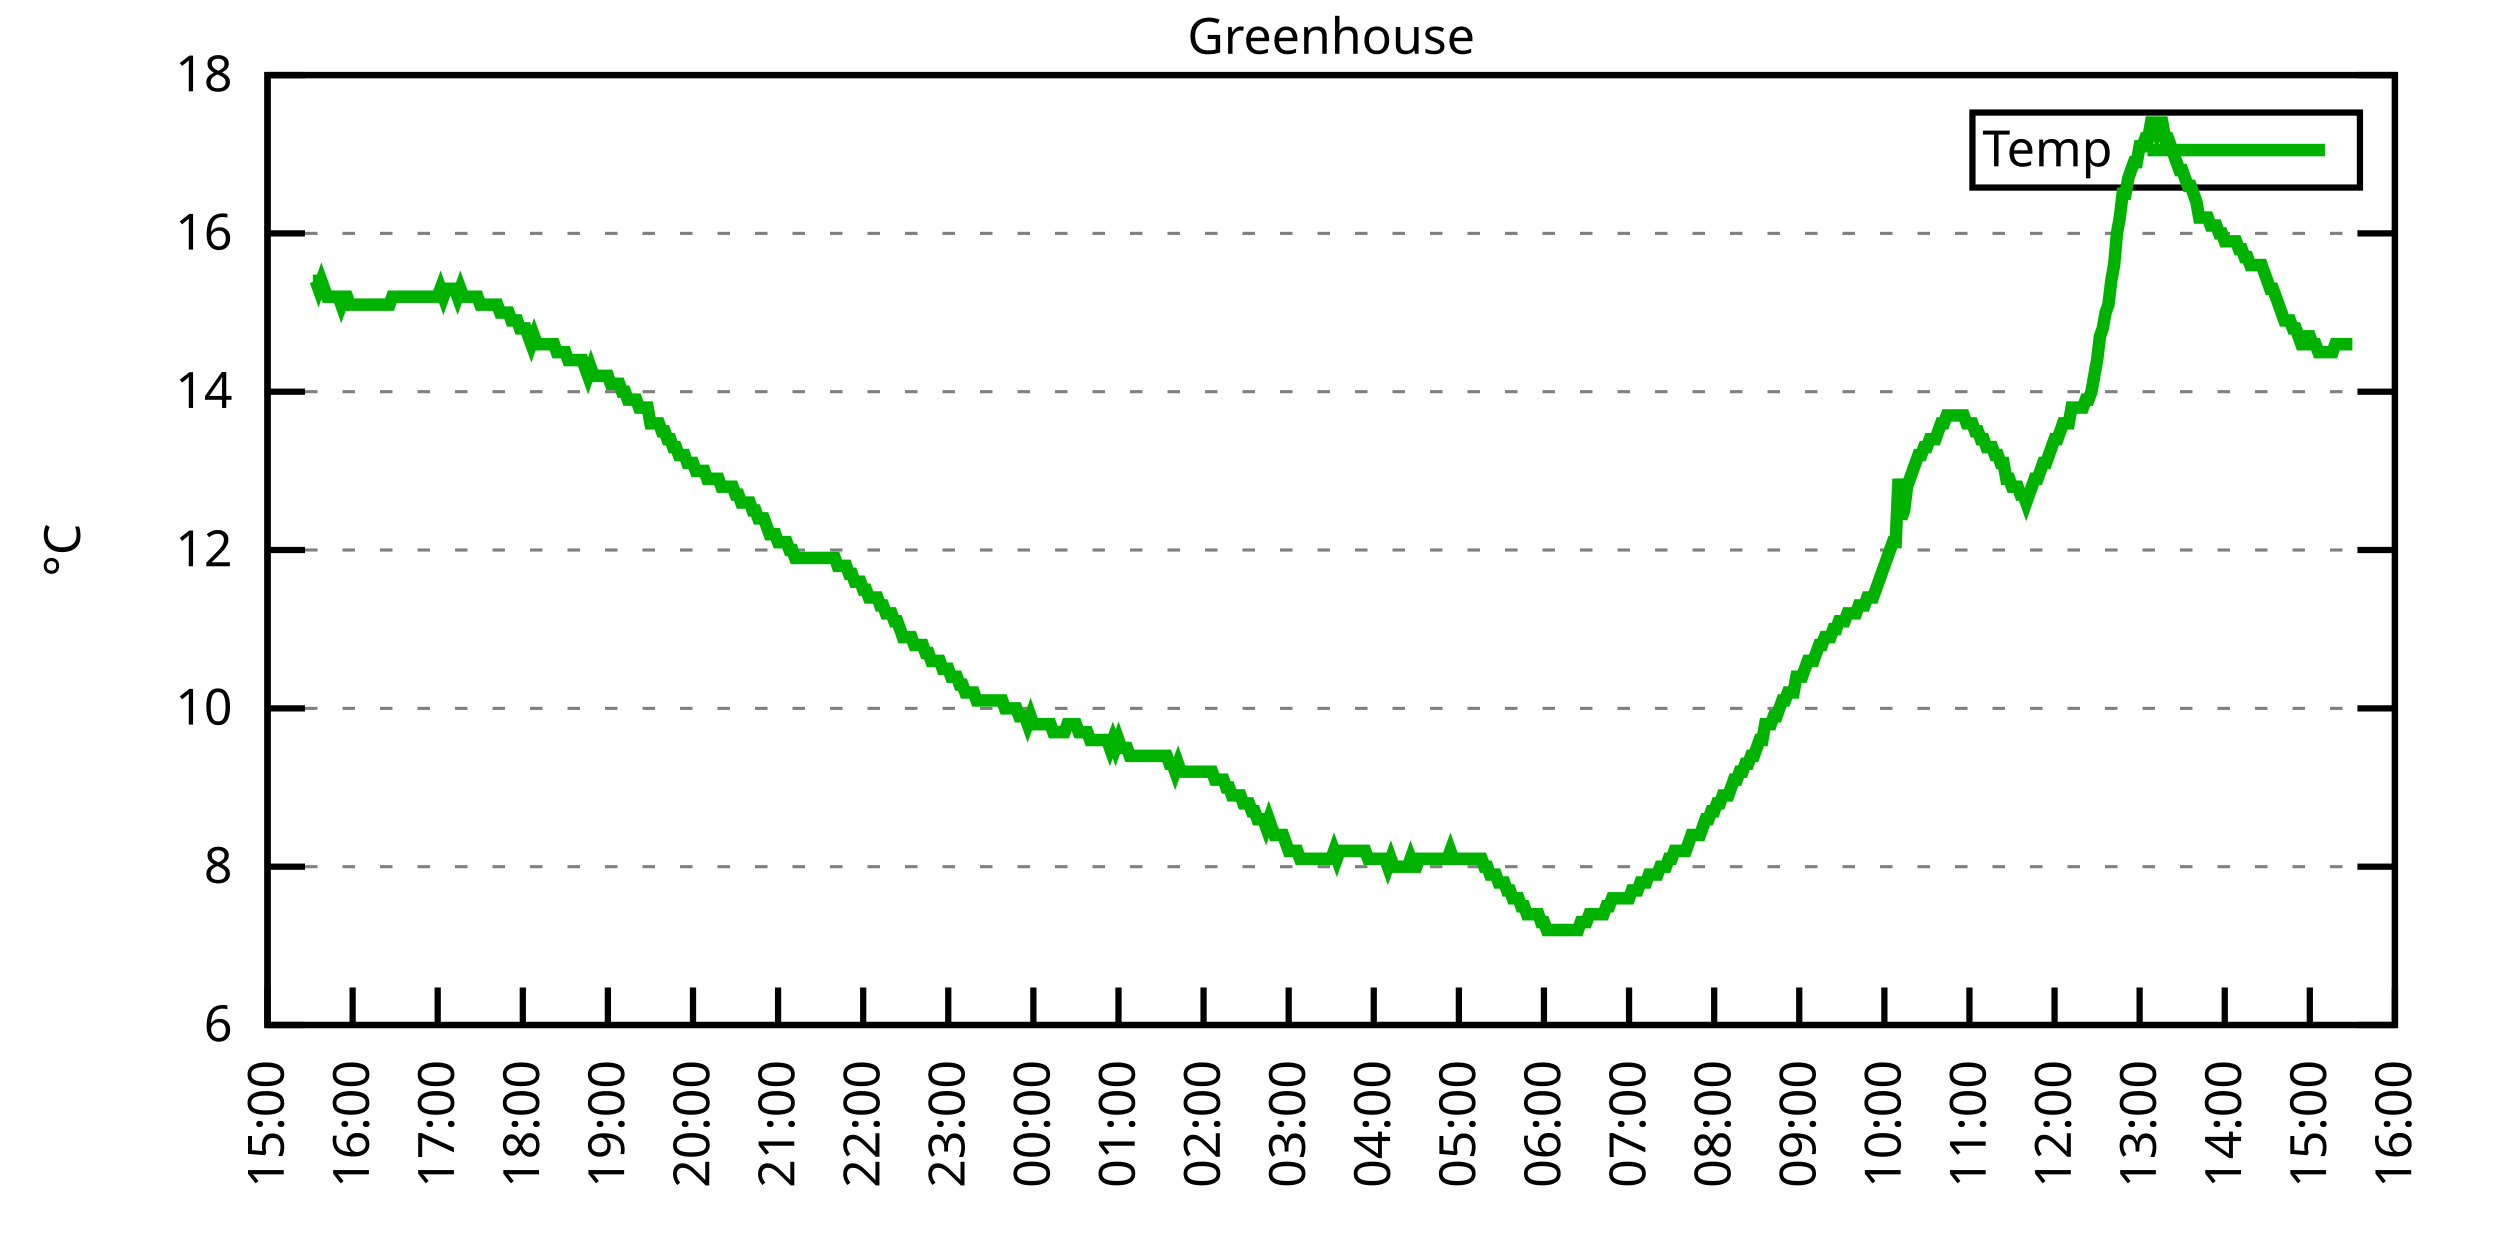
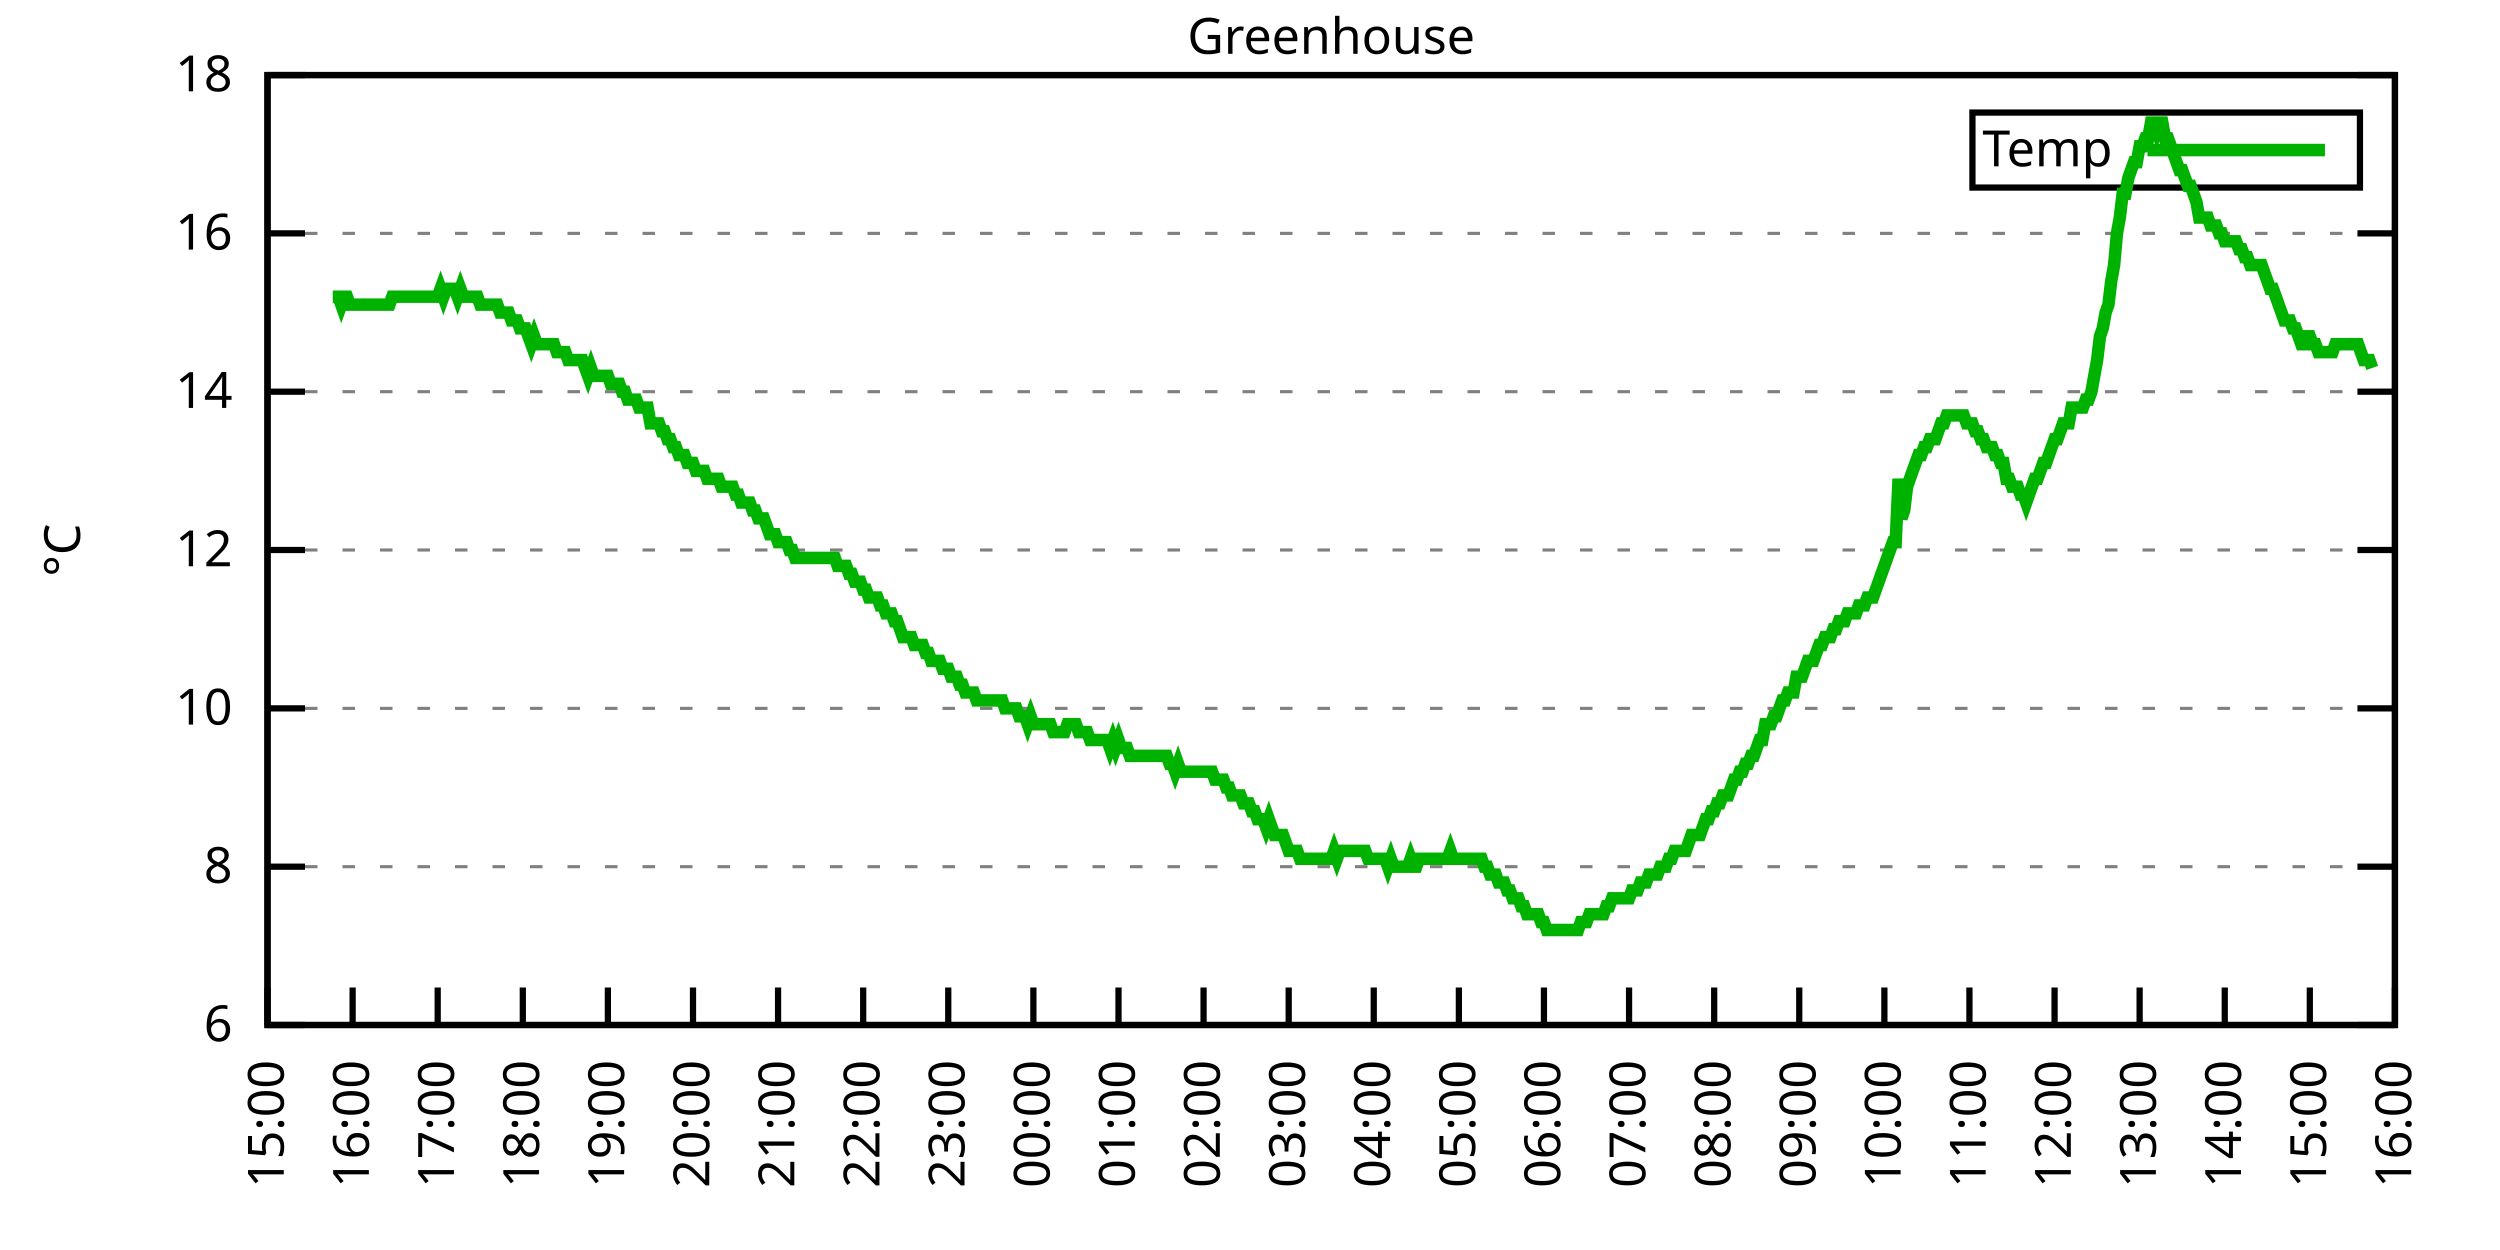
<svg xmlns="http://www.w3.org/2000/svg" xmlns:xlink="http://www.w3.org/1999/xlink" width="400" height="200" viewBox="0 0 400 200">
  <g id="gnuplot_canvas">
    <rect x="0" y="0" width="400" height="200" fill="none" />
    <defs>
      <circle id="gpDot" r="0.5" stroke-width="0.5" stroke="currentColor" />
      <path id="gpPt0" stroke-width="0.333" stroke="currentColor" d="M-1,0 h2 M0,-1 v2" />
      <path id="gpPt1" stroke-width="0.333" stroke="currentColor" d="M-1,-1 L1,1 M1,-1 L-1,1" />
      <path id="gpPt2" stroke-width="0.333" stroke="currentColor" d="M-1,0 L1,0 M0,-1 L0,1 M-1,-1 L1,1 M-1,1 L1,-1" />
      <rect id="gpPt3" stroke-width="0.333" stroke="currentColor" x="-1" y="-1" width="2" height="2" />
      <rect id="gpPt4" stroke-width="0.333" stroke="currentColor" fill="currentColor" x="-1" y="-1" width="2" height="2" />
      <circle id="gpPt5" stroke-width="0.333" stroke="currentColor" cx="0" cy="0" r="1" />
      <use xlink:href="#gpPt5" id="gpPt6" fill="currentColor" stroke="none" />
      <path id="gpPt7" stroke-width="0.333" stroke="currentColor" d="M0,-1.33 L-1.33,0.67 L1.33,0.67 z" />
      <use xlink:href="#gpPt7" id="gpPt8" fill="currentColor" stroke="none" />
      <use xlink:href="#gpPt7" id="gpPt9" stroke="currentColor" transform="rotate(180)" />
      <use xlink:href="#gpPt9" id="gpPt10" fill="currentColor" stroke="none" />
      <use xlink:href="#gpPt3" id="gpPt11" stroke="currentColor" transform="rotate(45)" />
      <use xlink:href="#gpPt11" id="gpPt12" fill="currentColor" stroke="none" />
      <path id="gpPt13" stroke-width="0.333" stroke="currentColor" d="M0,1.330 L1.265,0.411 L0.782,-1.067 L-0.782,-1.076 L-1.265,0.411 z" />
      <use xlink:href="#gpPt13" id="gpPt14" fill="currentColor" stroke="none" />
      <filter id="textbox" filterUnits="objectBoundingBox" x="0" y="0" height="1" width="1">
        <feFlood flood-color="white" flood-opacity="1" result="bgnd" />
        <feComposite in="SourceGraphic" in2="bgnd" operator="atop" />
      </filter>
      <filter id="greybox" filterUnits="objectBoundingBox" x="0" y="0" height="1" width="1">
        <feFlood flood-color="lightgrey" flood-opacity="1" result="grey" />
        <feComposite in="SourceGraphic" in2="grey" operator="atop" />
      </filter>
    </defs>
    <g fill="none" color="white" stroke="currentColor" stroke-width="1.00" stroke-linecap="butt" stroke-linejoin="miter">
</g>
    <g fill="none" color="black" stroke="currentColor" stroke-width="1.00" stroke-linecap="butt" stroke-linejoin="miter">
      <g stroke="none" shape-rendering="crispEdges">
        <polygon fill="rgb(255, 255, 255)" points="42.80,164.00 383.18,164.00 383.18,12.02 42.80,12.02 " />
      </g>
    </g>
    <g fill="none" color="black" stroke="currentColor" stroke-width="1.00" stroke-linecap="butt" stroke-linejoin="miter">
</g>
    <g fill="none" color="black" stroke="black" stroke-width="0.50" stroke-linecap="butt" stroke-linejoin="miter">
</g>
    <g fill="none" color="gray" stroke="currentColor" stroke-width="0.50" stroke-linecap="butt" stroke-linejoin="miter">
      <path stroke="gray" stroke-dasharray="2,4" class="gridline" d="M42.80,164.00 L383.19,164.00  " />
    </g>
    <g fill="none" color="gray" stroke="gray" stroke-width="1.00" stroke-linecap="butt" stroke-linejoin="miter">
</g>
    <g fill="none" color="black" stroke="currentColor" stroke-width="1.00" stroke-linecap="butt" stroke-linejoin="miter">
      <path stroke="black" d="M42.80,164.00 L48.80,164.00 M383.19,164.00 L377.19,164.00  " />
      <g transform="translate(37.20,166.60)" stroke="none" fill="black" font-family="Sans" font-size="8.00" text-anchor="end">
        <text>
          <tspan font-family="Sans"> 6</tspan>
        </text>
      </g>
    </g>
    <g fill="none" color="black" stroke="currentColor" stroke-width="1.00" stroke-linecap="butt" stroke-linejoin="miter">
</g>
    <g fill="none" color="black" stroke="black" stroke-width="0.50" stroke-linecap="butt" stroke-linejoin="miter">
</g>
    <g fill="none" color="gray" stroke="currentColor" stroke-width="0.50" stroke-linecap="butt" stroke-linejoin="miter">
      <path stroke="gray" stroke-dasharray="2,4" class="gridline" d="M42.80,138.67 L383.19,138.67  " />
    </g>
    <g fill="none" color="gray" stroke="gray" stroke-width="1.00" stroke-linecap="butt" stroke-linejoin="miter">
</g>
    <g fill="none" color="black" stroke="currentColor" stroke-width="1.00" stroke-linecap="butt" stroke-linejoin="miter">
      <path stroke="black" d="M42.80,138.67 L48.80,138.67 M383.19,138.67 L377.19,138.67  " />
      <g transform="translate(37.20,141.27)" stroke="none" fill="black" font-family="Sans" font-size="8.00" text-anchor="end">
        <text>
          <tspan font-family="Sans"> 8</tspan>
        </text>
      </g>
    </g>
    <g fill="none" color="black" stroke="currentColor" stroke-width="1.00" stroke-linecap="butt" stroke-linejoin="miter">
</g>
    <g fill="none" color="black" stroke="black" stroke-width="0.50" stroke-linecap="butt" stroke-linejoin="miter">
</g>
    <g fill="none" color="gray" stroke="currentColor" stroke-width="0.50" stroke-linecap="butt" stroke-linejoin="miter">
      <path stroke="gray" stroke-dasharray="2,4" class="gridline" d="M42.80,113.34 L383.19,113.34  " />
    </g>
    <g fill="none" color="gray" stroke="gray" stroke-width="1.00" stroke-linecap="butt" stroke-linejoin="miter">
</g>
    <g fill="none" color="black" stroke="currentColor" stroke-width="1.00" stroke-linecap="butt" stroke-linejoin="miter">
      <path stroke="black" d="M42.80,113.34 L48.80,113.34 M383.19,113.34 L377.19,113.34  " />
      <g transform="translate(37.20,115.94)" stroke="none" fill="black" font-family="Sans" font-size="8.00" text-anchor="end">
        <text>
          <tspan font-family="Sans"> 10</tspan>
        </text>
      </g>
    </g>
    <g fill="none" color="black" stroke="currentColor" stroke-width="1.00" stroke-linecap="butt" stroke-linejoin="miter">
</g>
    <g fill="none" color="black" stroke="black" stroke-width="0.50" stroke-linecap="butt" stroke-linejoin="miter">
</g>
    <g fill="none" color="gray" stroke="currentColor" stroke-width="0.50" stroke-linecap="butt" stroke-linejoin="miter">
      <path stroke="gray" stroke-dasharray="2,4" class="gridline" d="M42.80,88.00 L383.19,88.00  " />
    </g>
    <g fill="none" color="gray" stroke="gray" stroke-width="1.00" stroke-linecap="butt" stroke-linejoin="miter">
</g>
    <g fill="none" color="black" stroke="currentColor" stroke-width="1.00" stroke-linecap="butt" stroke-linejoin="miter">
      <path stroke="black" d="M42.80,88.00 L48.80,88.00 M383.19,88.00 L377.19,88.00  " />
      <g transform="translate(37.20,90.60)" stroke="none" fill="black" font-family="Sans" font-size="8.00" text-anchor="end">
        <text>
          <tspan font-family="Sans"> 12</tspan>
        </text>
      </g>
    </g>
    <g fill="none" color="black" stroke="currentColor" stroke-width="1.00" stroke-linecap="butt" stroke-linejoin="miter">
</g>
    <g fill="none" color="black" stroke="black" stroke-width="0.50" stroke-linecap="butt" stroke-linejoin="miter">
</g>
    <g fill="none" color="gray" stroke="currentColor" stroke-width="0.50" stroke-linecap="butt" stroke-linejoin="miter">
      <path stroke="gray" stroke-dasharray="2,4" class="gridline" d="M42.80,62.67 L383.19,62.67  " />
    </g>
    <g fill="none" color="gray" stroke="gray" stroke-width="1.00" stroke-linecap="butt" stroke-linejoin="miter">
</g>
    <g fill="none" color="black" stroke="currentColor" stroke-width="1.00" stroke-linecap="butt" stroke-linejoin="miter">
      <path stroke="black" d="M42.80,62.67 L48.80,62.67 M383.19,62.67 L377.19,62.67  " />
      <g transform="translate(37.20,65.27)" stroke="none" fill="black" font-family="Sans" font-size="8.00" text-anchor="end">
        <text>
          <tspan font-family="Sans"> 14</tspan>
        </text>
      </g>
    </g>
    <g fill="none" color="black" stroke="currentColor" stroke-width="1.00" stroke-linecap="butt" stroke-linejoin="miter">
</g>
    <g fill="none" color="black" stroke="black" stroke-width="0.50" stroke-linecap="butt" stroke-linejoin="miter">
</g>
    <g fill="none" color="gray" stroke="currentColor" stroke-width="0.50" stroke-linecap="butt" stroke-linejoin="miter">
      <path stroke="gray" stroke-dasharray="2,4" class="gridline" d="M42.80,37.34 L383.19,37.34  " />
    </g>
    <g fill="none" color="gray" stroke="gray" stroke-width="1.00" stroke-linecap="butt" stroke-linejoin="miter">
</g>
    <g fill="none" color="black" stroke="currentColor" stroke-width="1.00" stroke-linecap="butt" stroke-linejoin="miter">
      <path stroke="black" d="M42.80,37.34 L48.80,37.34 M383.19,37.34 L377.19,37.34  " />
      <g transform="translate(37.20,39.94)" stroke="none" fill="black" font-family="Sans" font-size="8.00" text-anchor="end">
        <text>
          <tspan font-family="Sans"> 16</tspan>
        </text>
      </g>
    </g>
    <g fill="none" color="black" stroke="currentColor" stroke-width="1.00" stroke-linecap="butt" stroke-linejoin="miter">
</g>
    <g fill="none" color="black" stroke="black" stroke-width="0.50" stroke-linecap="butt" stroke-linejoin="miter">
</g>
    <g fill="none" color="gray" stroke="currentColor" stroke-width="0.50" stroke-linecap="butt" stroke-linejoin="miter">
      <path stroke="gray" stroke-dasharray="2,4" class="gridline" d="M42.80,12.01 L383.19,12.01  " />
    </g>
    <g fill="none" color="gray" stroke="gray" stroke-width="1.00" stroke-linecap="butt" stroke-linejoin="miter">
</g>
    <g fill="none" color="black" stroke="currentColor" stroke-width="1.00" stroke-linecap="butt" stroke-linejoin="miter">
      <path stroke="black" d="M42.80,12.01 L48.80,12.01 M383.19,12.01 L377.19,12.01  " />
      <g transform="translate(37.20,14.61)" stroke="none" fill="black" font-family="Sans" font-size="8.00" text-anchor="end">
        <text>
          <tspan font-family="Sans"> 18</tspan>
        </text>
      </g>
    </g>
    <g fill="none" color="black" stroke="currentColor" stroke-width="1.00" stroke-linecap="butt" stroke-linejoin="miter">
      <path stroke="black" d="M42.80,164.00 L42.80,158.00  " />
      <g transform="translate(45.40,169.60) rotate(270.00)" stroke="none" fill="black" font-family="Sans" font-size="8.00" text-anchor="end">
        <text>
          <tspan font-family="Sans">15:00</tspan>
        </text>
      </g>
    </g>
    <g fill="none" color="black" stroke="currentColor" stroke-width="1.00" stroke-linecap="butt" stroke-linejoin="miter">
      <path stroke="black" d="M56.42,164.00 L56.42,158.00  " />
      <g transform="translate(59.02,169.60) rotate(270.00)" stroke="none" fill="black" font-family="Sans" font-size="8.00" text-anchor="end">
        <text>
          <tspan font-family="Sans">16:00</tspan>
        </text>
      </g>
    </g>
    <g fill="none" color="black" stroke="currentColor" stroke-width="1.00" stroke-linecap="butt" stroke-linejoin="miter">
      <path stroke="black" d="M70.03,164.00 L70.03,158.00  " />
      <g transform="translate(72.63,169.60) rotate(270.00)" stroke="none" fill="black" font-family="Sans" font-size="8.00" text-anchor="end">
        <text>
          <tspan font-family="Sans">17:00</tspan>
        </text>
      </g>
    </g>
    <g fill="none" color="black" stroke="currentColor" stroke-width="1.00" stroke-linecap="butt" stroke-linejoin="miter">
      <path stroke="black" d="M83.65,164.00 L83.65,158.00  " />
      <g transform="translate(86.25,169.60) rotate(270.00)" stroke="none" fill="black" font-family="Sans" font-size="8.00" text-anchor="end">
        <text>
          <tspan font-family="Sans">18:00</tspan>
        </text>
      </g>
    </g>
    <g fill="none" color="black" stroke="currentColor" stroke-width="1.00" stroke-linecap="butt" stroke-linejoin="miter">
      <path stroke="black" d="M97.26,164.00 L97.26,158.00  " />
      <g transform="translate(99.86,169.60) rotate(270.00)" stroke="none" fill="black" font-family="Sans" font-size="8.00" text-anchor="end">
        <text>
          <tspan font-family="Sans">19:00</tspan>
        </text>
      </g>
    </g>
    <g fill="none" color="black" stroke="currentColor" stroke-width="1.00" stroke-linecap="butt" stroke-linejoin="miter">
      <path stroke="black" d="M110.88,164.00 L110.88,158.00  " />
      <g transform="translate(113.48,169.60) rotate(270.00)" stroke="none" fill="black" font-family="Sans" font-size="8.00" text-anchor="end">
        <text>
          <tspan font-family="Sans">20:00</tspan>
        </text>
      </g>
    </g>
    <g fill="none" color="black" stroke="currentColor" stroke-width="1.00" stroke-linecap="butt" stroke-linejoin="miter">
      <path stroke="black" d="M124.49,164.00 L124.49,158.00  " />
      <g transform="translate(127.09,169.60) rotate(270.00)" stroke="none" fill="black" font-family="Sans" font-size="8.00" text-anchor="end">
        <text>
          <tspan font-family="Sans">21:00</tspan>
        </text>
      </g>
    </g>
    <g fill="none" color="black" stroke="currentColor" stroke-width="1.00" stroke-linecap="butt" stroke-linejoin="miter">
      <path stroke="black" d="M138.11,164.00 L138.11,158.00  " />
      <g transform="translate(140.71,169.60) rotate(270.00)" stroke="none" fill="black" font-family="Sans" font-size="8.00" text-anchor="end">
        <text>
          <tspan font-family="Sans">22:00</tspan>
        </text>
      </g>
    </g>
    <g fill="none" color="black" stroke="currentColor" stroke-width="1.00" stroke-linecap="butt" stroke-linejoin="miter">
      <path stroke="black" d="M151.72,164.00 L151.72,158.00  " />
      <g transform="translate(154.32,169.60) rotate(270.00)" stroke="none" fill="black" font-family="Sans" font-size="8.00" text-anchor="end">
        <text>
          <tspan font-family="Sans">23:00</tspan>
        </text>
      </g>
    </g>
    <g fill="none" color="black" stroke="currentColor" stroke-width="1.00" stroke-linecap="butt" stroke-linejoin="miter">
      <path stroke="black" d="M165.34,164.00 L165.34,158.00  " />
      <g transform="translate(167.94,169.60) rotate(270.00)" stroke="none" fill="black" font-family="Sans" font-size="8.00" text-anchor="end">
        <text>
          <tspan font-family="Sans">00:00</tspan>
        </text>
      </g>
    </g>
    <g fill="none" color="black" stroke="currentColor" stroke-width="1.00" stroke-linecap="butt" stroke-linejoin="miter">
      <path stroke="black" d="M178.96,164.00 L178.96,158.00  " />
      <g transform="translate(181.56,169.60) rotate(270.00)" stroke="none" fill="black" font-family="Sans" font-size="8.00" text-anchor="end">
        <text>
          <tspan font-family="Sans">01:00</tspan>
        </text>
      </g>
    </g>
    <g fill="none" color="black" stroke="currentColor" stroke-width="1.00" stroke-linecap="butt" stroke-linejoin="miter">
      <path stroke="black" d="M192.57,164.00 L192.57,158.00  " />
      <g transform="translate(195.17,169.60) rotate(270.00)" stroke="none" fill="black" font-family="Sans" font-size="8.00" text-anchor="end">
        <text>
          <tspan font-family="Sans">02:00</tspan>
        </text>
      </g>
    </g>
    <g fill="none" color="black" stroke="currentColor" stroke-width="1.00" stroke-linecap="butt" stroke-linejoin="miter">
      <path stroke="black" d="M206.19,164.00 L206.19,158.00  " />
      <g transform="translate(208.79,169.60) rotate(270.00)" stroke="none" fill="black" font-family="Sans" font-size="8.00" text-anchor="end">
        <text>
          <tspan font-family="Sans">03:00</tspan>
        </text>
      </g>
    </g>
    <g fill="none" color="black" stroke="currentColor" stroke-width="1.00" stroke-linecap="butt" stroke-linejoin="miter">
      <path stroke="black" d="M219.80,164.00 L219.80,158.00  " />
      <g transform="translate(222.40,169.60) rotate(270.00)" stroke="none" fill="black" font-family="Sans" font-size="8.00" text-anchor="end">
        <text>
          <tspan font-family="Sans">04:00</tspan>
        </text>
      </g>
    </g>
    <g fill="none" color="black" stroke="currentColor" stroke-width="1.00" stroke-linecap="butt" stroke-linejoin="miter">
      <path stroke="black" d="M233.42,164.00 L233.42,158.00  " />
      <g transform="translate(236.02,169.60) rotate(270.00)" stroke="none" fill="black" font-family="Sans" font-size="8.00" text-anchor="end">
        <text>
          <tspan font-family="Sans">05:00</tspan>
        </text>
      </g>
    </g>
    <g fill="none" color="black" stroke="currentColor" stroke-width="1.00" stroke-linecap="butt" stroke-linejoin="miter">
      <path stroke="black" d="M247.03,164.00 L247.03,158.00  " />
      <g transform="translate(249.63,169.60) rotate(270.00)" stroke="none" fill="black" font-family="Sans" font-size="8.00" text-anchor="end">
        <text>
          <tspan font-family="Sans">06:00</tspan>
        </text>
      </g>
    </g>
    <g fill="none" color="black" stroke="currentColor" stroke-width="1.00" stroke-linecap="butt" stroke-linejoin="miter">
      <path stroke="black" d="M260.65,164.00 L260.65,158.00  " />
      <g transform="translate(263.25,169.60) rotate(270.00)" stroke="none" fill="black" font-family="Sans" font-size="8.00" text-anchor="end">
        <text>
          <tspan font-family="Sans">07:00</tspan>
        </text>
      </g>
    </g>
    <g fill="none" color="black" stroke="currentColor" stroke-width="1.00" stroke-linecap="butt" stroke-linejoin="miter">
      <path stroke="black" d="M274.27,164.00 L274.27,158.00  " />
      <g transform="translate(276.87,169.60) rotate(270.00)" stroke="none" fill="black" font-family="Sans" font-size="8.00" text-anchor="end">
        <text>
          <tspan font-family="Sans">08:00</tspan>
        </text>
      </g>
    </g>
    <g fill="none" color="black" stroke="currentColor" stroke-width="1.00" stroke-linecap="butt" stroke-linejoin="miter">
      <path stroke="black" d="M287.88,164.00 L287.88,158.00  " />
      <g transform="translate(290.48,169.60) rotate(270.00)" stroke="none" fill="black" font-family="Sans" font-size="8.00" text-anchor="end">
        <text>
          <tspan font-family="Sans">09:00</tspan>
        </text>
      </g>
    </g>
    <g fill="none" color="black" stroke="currentColor" stroke-width="1.00" stroke-linecap="butt" stroke-linejoin="miter">
      <path stroke="black" d="M301.50,164.00 L301.50,158.00  " />
      <g transform="translate(304.10,169.60) rotate(270.00)" stroke="none" fill="black" font-family="Sans" font-size="8.00" text-anchor="end">
        <text>
          <tspan font-family="Sans">10:00</tspan>
        </text>
      </g>
    </g>
    <g fill="none" color="black" stroke="currentColor" stroke-width="1.00" stroke-linecap="butt" stroke-linejoin="miter">
      <path stroke="black" d="M315.11,164.00 L315.11,158.00  " />
      <g transform="translate(317.71,169.60) rotate(270.00)" stroke="none" fill="black" font-family="Sans" font-size="8.00" text-anchor="end">
        <text>
          <tspan font-family="Sans">11:00</tspan>
        </text>
      </g>
    </g>
    <g fill="none" color="black" stroke="currentColor" stroke-width="1.00" stroke-linecap="butt" stroke-linejoin="miter">
      <path stroke="black" d="M328.73,164.00 L328.73,158.00  " />
      <g transform="translate(331.33,169.60) rotate(270.00)" stroke="none" fill="black" font-family="Sans" font-size="8.00" text-anchor="end">
        <text>
          <tspan font-family="Sans">12:00</tspan>
        </text>
      </g>
    </g>
    <g fill="none" color="black" stroke="currentColor" stroke-width="1.00" stroke-linecap="butt" stroke-linejoin="miter">
      <path stroke="black" d="M342.34,164.00 L342.34,158.00  " />
      <g transform="translate(344.94,169.60) rotate(270.00)" stroke="none" fill="black" font-family="Sans" font-size="8.00" text-anchor="end">
        <text>
          <tspan font-family="Sans">13:00</tspan>
        </text>
      </g>
    </g>
    <g fill="none" color="black" stroke="currentColor" stroke-width="1.00" stroke-linecap="butt" stroke-linejoin="miter">
      <path stroke="black" d="M355.96,164.00 L355.96,158.00  " />
      <g transform="translate(358.56,169.60) rotate(270.00)" stroke="none" fill="black" font-family="Sans" font-size="8.00" text-anchor="end">
        <text>
          <tspan font-family="Sans">14:00</tspan>
        </text>
      </g>
    </g>
    <g fill="none" color="black" stroke="currentColor" stroke-width="1.00" stroke-linecap="butt" stroke-linejoin="miter">
      <path stroke="black" d="M369.57,164.00 L369.57,158.00  " />
      <g transform="translate(372.17,169.60) rotate(270.00)" stroke="none" fill="black" font-family="Sans" font-size="8.00" text-anchor="end">
        <text>
          <tspan font-family="Sans">15:00</tspan>
        </text>
      </g>
    </g>
    <g fill="none" color="black" stroke="currentColor" stroke-width="1.00" stroke-linecap="butt" stroke-linejoin="miter">
      <path stroke="black" d="M383.19,164.00 L383.19,158.00  " />
      <g transform="translate(385.79,169.60) rotate(270.00)" stroke="none" fill="black" font-family="Sans" font-size="8.00" text-anchor="end">
        <text>
          <tspan font-family="Sans">16:00</tspan>
        </text>
      </g>
    </g>
    <g fill="none" color="black" stroke="currentColor" stroke-width="1.00" stroke-linecap="butt" stroke-linejoin="miter">
</g>
    <g fill="none" color="black" stroke="currentColor" stroke-width="1.00" stroke-linecap="butt" stroke-linejoin="miter">
      <path stroke="black" d="M42.80,12.01 L42.80,164.00 L383.19,164.00 L383.19,12.01 L42.80,12.01 Z  " />
    </g>
    <g fill="none" color="black" stroke="currentColor" stroke-width="1.00" stroke-linecap="butt" stroke-linejoin="miter">
</g>
    <g fill="none" color="black" stroke="currentColor" stroke-width="1.00" stroke-linecap="butt" stroke-linejoin="miter">
      <path stroke="black" d="M315.59,30.01 L315.59,18.01 L377.59,18.01 L377.59,30.01 L315.59,30.01 Z  " />
    </g>
    <g id="Greenhouse_plot_1">
      <g fill="none" color="white" stroke="black" stroke-width="2.00" stroke-linecap="butt" stroke-linejoin="miter">
</g>
      <g fill="none" color="black" stroke="currentColor" stroke-width="2.00" stroke-linecap="butt" stroke-linejoin="miter">
        <g transform="translate(337.99,26.61)" stroke="none" fill="black" font-family="Sans" font-size="8.00" text-anchor="end">
          <text>
            <tspan font-family="Sans">Temp</tspan>
          </text>
        </g>
      </g>
      <g fill="none" color="black" stroke="currentColor" stroke-width="2.00" stroke-linecap="butt" stroke-linejoin="miter">
-         <path stroke="rgb(  0, 178,   0)" d="M343.59,24.01 L371.99,24.01 M50.06,44.94 L50.52,44.94 L50.97,46.21 L51.42,44.94 L51.88,46.21 L52.33,47.47   L52.78,47.47 L53.24,47.47 L53.69,47.47 L54.15,47.47 L54.60,48.74 L55.05,47.47 L55.51,47.47 L55.96,48.74   L56.42,48.74 L56.87,48.74 L57.32,48.74 L57.78,48.74 L58.23,48.74 L58.68,48.74 L59.14,48.74 L59.59,48.74   L60.05,48.74 L60.50,48.74 L60.95,48.74 L61.41,48.74 L61.86,48.74 L62.32,48.74 L62.77,47.47 L63.22,47.47   L63.68,47.47 L64.13,47.47 L64.58,47.47 L65.04,47.47 L65.49,47.47 L65.95,47.47 L66.40,47.47 L66.85,47.47   L67.31,47.47 L67.76,47.47 L68.22,47.47 L68.67,47.47 L69.12,47.47 L69.58,47.47 L70.03,47.47 L70.49,46.21   L70.94,47.47 L71.39,46.21 L71.85,46.21 L72.30,46.21 L72.75,46.21 L73.21,47.47 L73.66,46.21 L74.12,47.47   L74.57,47.47 L75.02,47.47 L75.48,47.47 L75.93,47.47 L76.39,47.47 L76.84,48.74 L77.29,48.74 L77.75,48.74   L78.20,48.74 L78.65,48.74 L79.11,48.74 L79.56,48.74 L80.02,50.01 L80.47,50.01 L80.92,50.01 L81.38,50.01   L81.83,51.27 L82.29,51.27 L82.74,51.27 L83.19,52.54 L83.65,52.54 L84.10,52.54 L84.55,53.81 L85.01,55.07   L85.46,53.81 L85.92,55.07 L86.37,55.07 L86.82,55.07 L87.28,55.07 L87.73,55.07 L88.19,55.07 L88.64,55.07   L89.09,56.34 L89.55,56.34 L90.00,56.34 L90.45,56.34 L90.91,57.61 L91.36,57.61 L91.82,57.61 L92.27,57.61   L92.72,57.61 L93.18,57.61 L93.63,58.87 L94.09,60.14 L94.54,58.87 L94.99,60.14 L95.45,60.14 L95.90,60.14   L96.35,60.14 L96.81,60.14 L97.26,60.14 L97.72,61.41 L98.17,61.41 L98.62,61.41 L99.08,61.41 L99.53,62.67   L99.99,62.67 L100.44,63.94 L100.89,63.94 L101.35,63.94 L101.80,63.94 L102.25,65.21 L102.71,65.21 L103.16,65.21   L103.62,65.21 L104.07,67.74 L104.52,67.74 L104.98,67.74 L105.43,67.74 L105.89,69.01 L106.34,69.01 L106.79,70.27   L107.25,70.27 L107.70,71.54 L108.15,71.54 L108.61,72.81 L109.06,72.81 L109.52,72.81 L109.97,74.07 L110.42,74.07   L110.88,74.07 L111.33,75.34 L111.79,75.34 L112.24,75.34 L112.69,75.34 L113.15,76.61 L113.60,76.61 L114.05,76.61   L114.51,76.61 L114.96,76.61 L115.42,77.87 L115.87,77.87 L116.32,77.87 L116.78,77.87 L117.23,77.87 L117.69,79.14   L118.14,79.14 L118.59,80.41 L119.05,80.41 L119.50,80.41 L119.96,80.41 L120.41,81.67 L120.86,81.67 L121.32,82.94   L121.77,82.94 L122.22,82.94 L122.68,84.21 L123.13,85.47 L123.59,85.47 L124.04,85.47 L124.49,86.74 L124.95,86.74   L125.40,86.74 L125.86,86.74 L126.31,88.00 L126.76,88.00 L127.22,89.27 L127.67,89.27 L128.12,89.27 L128.58,89.27   L129.03,89.27 L129.49,89.27 L129.94,89.27 L130.39,89.27 L130.85,89.27 L131.30,89.27 L131.76,89.27 L132.21,89.27   L132.66,89.27 L133.12,89.27 L133.57,89.27 L134.02,90.54 L134.48,90.54 L134.93,90.54 L135.39,90.54 L135.84,91.80   L136.29,91.80 L136.75,93.07 L137.20,93.07 L137.66,93.07 L138.11,94.34 L138.56,94.34 L139.02,95.60 L139.47,95.60   L139.92,95.60 L140.38,95.60 L140.83,96.87 L141.29,96.87 L141.74,98.14 L142.19,98.14 L142.65,98.14 L143.10,99.40   L143.56,99.40 L144.01,100.67 L144.46,101.94 L144.92,101.94 L145.37,101.94 L145.82,101.94 L146.28,103.20 L146.73,103.20   L147.19,103.20 L147.64,103.20 L148.09,104.47 L148.55,104.47 L149.00,105.74 L149.46,105.74 L149.91,105.74 L150.36,105.74   L150.82,107.00 L151.27,107.00 L151.72,107.00 L152.18,108.27 L152.63,108.27 L153.09,108.27 L153.54,109.54 L153.99,109.54   L154.45,110.80 L154.90,110.80 L155.36,110.80 L155.81,110.80 L156.26,112.07 L156.72,112.07 L157.17,112.07 L157.62,112.07   L158.08,112.07 L158.53,112.07 L158.99,112.07 L159.44,112.07 L159.89,112.07 L160.35,112.07 L160.80,113.34 L161.26,113.34   L161.71,113.34 L162.16,113.34 L162.62,113.34 L163.07,114.60 L163.52,114.60 L163.98,114.60 L164.43,115.87 L164.89,114.60   L165.34,115.87 L165.79,115.87 L166.25,115.87 L166.70,115.87 L167.16,115.87 L167.61,115.87 L168.06,115.87 L168.52,117.14   L168.97,117.14 L169.43,117.14 L169.88,117.14 L170.33,117.14 L170.79,115.87 L171.24,115.87 L171.69,115.87 L172.15,115.87   L172.60,117.14 L173.06,117.14 L173.51,117.14 L173.96,117.14 L174.42,118.40 L174.87,118.40 L175.33,118.40 L175.78,118.40   L176.23,118.40 L176.69,118.40 L177.14,118.40 L177.59,119.67 L178.05,118.40 L178.50,119.67 L178.96,118.40 L179.41,119.67   L179.86,119.67 L180.32,119.67 L180.77,120.94 L181.23,120.94 L181.68,120.94 L182.13,120.94 L182.59,120.94 L183.04,120.94   L183.49,120.94 L183.95,120.94 L184.40,120.94 L184.86,120.94 L185.31,120.94 L185.76,120.94 L186.22,120.94 L186.67,120.94   L187.13,122.20 L187.58,122.20 L188.03,123.47 L188.49,122.20 L188.94,123.47 L189.39,123.47 L189.85,123.47 L190.30,123.47   L190.76,123.47 L191.21,123.47 L191.66,123.47 L192.12,123.47 L192.57,123.47 L193.03,123.47 L193.48,123.47 L193.93,123.47   L194.39,124.74 L194.84,124.74 L195.29,124.74 L195.75,124.74 L196.20,126.00 L196.66,126.00 L197.11,127.27 L197.56,127.27   L198.02,127.27 L198.47,127.27 L198.93,128.54 L199.38,128.54 L199.83,128.54 L200.29,129.80 L200.74,129.80 L201.19,131.07   L201.65,131.07 L202.10,131.07 L202.56,132.34 L203.01,131.07 L203.46,132.34 L203.92,133.60 L204.37,133.60 L204.83,133.60   L205.28,133.60 L205.73,134.87 L206.19,136.14 L206.64,136.14 L207.09,136.14 L207.55,136.14 L208.00,137.40 L208.46,137.40   L208.91,137.40 L209.36,137.40 L209.82,137.40 L210.27,137.40 L210.73,137.40 L211.18,137.40 L211.63,137.40 L212.09,137.40   L212.54,137.40 L213.00,137.40 L213.45,136.14 L213.90,137.40 L214.36,136.14 L214.81,136.14 L215.26,136.14 L215.72,136.14   L216.17,136.14 L216.63,136.14 L217.08,136.14 L217.53,136.14 L217.99,136.14 L218.44,136.14 L218.90,137.40 L219.35,137.40   L219.80,137.40 L220.26,137.40 L220.71,137.40 L221.16,137.40 L221.62,137.40 L222.07,138.67 L222.53,137.40 L222.98,138.67   L223.43,138.67 L223.89,138.67 L224.34,138.67 L224.80,138.67 L225.25,138.67 L225.70,137.40 L226.16,138.67 L226.61,138.67   L227.06,137.40 L227.52,137.40 L227.97,137.40 L228.43,137.40 L228.88,137.40 L229.33,137.40 L229.79,137.40 L230.24,137.40   L230.70,137.40 L231.15,137.40 L231.60,137.40 L232.06,136.14 L232.51,137.40 L232.96,137.40 L233.42,137.40 L233.87,137.40   L234.33,137.40 L234.78,137.40 L235.23,137.40 L235.69,137.40 L236.14,137.40 L236.60,137.40 L237.05,137.40 L237.50,138.67   L237.96,138.67 L238.41,139.93 L238.86,139.93 L239.32,139.93 L239.77,141.20 L240.23,141.20 L240.68,141.20 L241.13,142.47   L241.59,142.47 L242.04,143.73 L242.50,143.73 L242.95,143.73 L243.40,145.00 L243.86,145.00 L244.31,146.27 L244.76,146.27   L245.22,146.27 L245.67,146.27 L246.13,146.27 L246.58,147.53 L247.03,147.53 L247.49,148.80 L247.94,148.80 L248.40,148.80   L248.85,148.80 L249.30,148.80 L249.76,148.80 L250.21,148.80 L250.66,148.80 L251.12,148.80 L251.57,148.80 L252.03,148.80   L252.48,148.80 L252.93,147.53 L253.39,147.53 L253.84,147.53 L254.30,146.27 L254.75,146.27 L255.20,146.27 L255.66,146.27   L256.11,146.27 L256.56,146.27 L257.02,145.00 L257.47,145.00 L257.93,143.73 L258.38,143.73 L258.83,143.73 L259.29,143.73   L259.74,143.73 L260.20,143.73 L260.65,143.73 L261.10,142.47 L261.56,142.47 L262.01,142.47 L262.47,141.20 L262.92,141.20   L263.37,141.20 L263.83,139.93 L264.28,139.93 L264.73,139.93 L265.19,139.93 L265.64,138.67 L266.10,138.67 L266.55,138.67   L267.00,137.40 L267.46,137.40 L267.91,136.14 L268.37,136.14 L268.82,136.14 L269.27,136.14 L269.73,136.14 L270.18,134.87   L270.63,133.60 L271.09,133.60 L271.54,133.60 L272.00,133.60 L272.45,132.34 L272.90,131.07 L273.36,131.07 L273.81,129.80   L274.27,129.80 L274.72,128.54 L275.17,128.54 L275.63,127.27 L276.08,127.27 L276.53,127.27 L276.99,126.00 L277.44,124.74   L277.90,124.74 L278.35,123.47 L278.80,123.47 L279.26,122.20 L279.71,122.20 L280.17,120.94 L280.62,120.94 L281.07,119.67   L281.53,118.40 L281.98,118.40 L282.43,115.87 L282.89,115.87 L283.34,115.87 L283.80,114.60 L284.25,114.60 L284.70,113.34   L285.16,112.07 L285.61,112.07 L286.07,110.80 L286.52,110.80 L286.97,110.80 L287.43,108.27 L287.88,108.27 L288.33,108.27   L288.79,107.00 L289.24,105.74 L289.70,105.74 L290.15,105.74 L290.60,104.47 L291.06,103.20 L291.51,103.20 L291.97,101.94   L292.42,101.94 L292.87,101.94 L293.33,100.67 L293.78,100.67 L294.23,99.40 L294.69,99.40 L295.14,99.40 L295.60,98.14   L296.05,98.14 L296.50,98.14 L296.96,98.14 L297.41,96.87 L297.87,96.87 L298.32,96.87 L298.77,95.60 L299.23,95.60   L299.68,95.60 L300.13,94.34 L300.59,93.07 L301.04,91.80 L301.50,90.54 L301.95,89.27 L302.40,88.00 L302.86,86.74   L303.31,86.74 L303.77,76.61 L304.22,82.94 L304.67,81.67 L305.13,77.87 L305.58,76.61 L306.03,75.34 L306.49,74.07   L306.94,72.81 L307.40,72.81 L307.85,71.54 L308.30,71.54 L308.76,70.27 L309.21,70.27 L309.67,70.27 L310.12,69.01   L310.57,67.74 L311.03,67.74 L311.48,66.47 L311.94,66.47 L312.39,66.47 L312.84,66.47 L313.30,66.47 L313.75,66.47   L314.20,66.47 L314.66,67.74 L315.11,67.74 L315.57,67.74 L316.02,69.01 L316.47,69.01 L316.93,70.27 L317.38,70.27   L317.84,71.54 L318.29,71.54 L318.74,71.54 L319.20,72.81 L319.65,72.81 L320.10,74.07 L320.56,74.07 L321.01,76.61   L321.47,76.61 L321.92,77.87 L322.37,77.87 L322.83,77.87 L323.28,79.14 L323.74,79.14 L324.19,80.41 L324.64,79.14   L325.10,77.87 L325.55,76.61 L326.00,76.61 L326.46,75.34 L326.91,74.07 L327.37,74.07 L327.82,72.81 L328.27,71.54   L328.73,70.27 L329.18,70.27 L329.64,69.01 L330.09,67.74 L330.54,67.74 L331.00,67.74 L331.45,65.21 L331.90,65.21   L332.36,65.21 L332.81,65.21 L333.27,65.21 L333.72,63.94 L334.17,63.94 L334.63,62.67 L335.08,60.14 L335.54,57.61   L335.99,53.81 L336.44,52.54 L336.90,50.01 L337.35,48.74 L337.80,44.94 L338.26,42.41 L338.71,37.34 L339.17,34.81   L339.62,31.01 L340.07,31.01 L340.53,28.48 L340.98,27.21 L341.44,25.94 L341.89,25.94 L342.34,23.41 L342.80,23.41   L343.25,22.14 L343.70,22.14 L344.16,19.61 L344.61,19.61 L345.07,20.88 L345.52,19.61 L345.97,19.61 L346.43,22.14   L346.88,22.14 L347.34,23.41 L347.79,24.68 L348.24,25.94 L348.70,27.21 L349.15,27.21 L349.60,28.48 L350.06,29.74   L350.51,29.74 L350.97,31.01 L351.42,32.28 L351.87,34.81 L352.33,34.81 L352.78,34.81 L353.24,34.81 L353.69,36.08   L354.14,36.08 L354.60,36.08 L355.05,37.34 L355.50,37.34 L355.96,38.61 L356.41,38.61 L356.87,38.61 L357.32,38.61   L357.77,38.61 L358.23,39.87 L358.68,39.87 L359.14,41.14 L359.59,41.14 L360.04,42.41 L360.50,42.41 L360.95,42.41   L361.41,42.41 L361.86,42.41 L362.31,43.67 L362.77,44.94 L363.22,46.21 L363.67,46.21 L364.13,47.47 L364.58,48.74   L365.04,50.01 L365.49,51.27 L365.94,51.27 L366.40,51.27 L366.85,52.54 L367.31,52.54 L367.76,53.81 L368.21,55.07   L368.67,55.07 L369.12,53.81 L369.57,53.81 L370.03,55.07 L370.48,55.07 L370.94,56.34 L371.39,56.34 L371.84,56.34   L372.30,56.34 L372.75,56.34 L373.21,56.34 L373.66,55.07 L374.11,55.07 L374.57,55.07 L375.02,55.07 L375.47,55.07   L375.93,55.07 L376.38,55.07  " />
+         <path stroke="rgb(  0, 178,   0)" d="M343.59,24.01 L371.99,24.01 M53.24,47.47 L53.69,47.47 L54.15,47.47 L54.60,48.74 L55.05,47.47 L55.51,47.47   L55.96,48.74 L56.42,48.74 L56.87,48.74 L57.32,48.74 L57.78,48.74 L58.23,48.74 L58.68,48.74 L59.14,48.74   L59.59,48.74 L60.05,48.74 L60.50,48.74 L60.95,48.74 L61.41,48.74 L61.86,48.74 L62.32,48.74 L62.77,47.47   L63.22,47.47 L63.68,47.47 L64.13,47.47 L64.58,47.47 L65.04,47.47 L65.49,47.47 L65.95,47.47 L66.40,47.47   L66.85,47.47 L67.31,47.47 L67.76,47.47 L68.22,47.47 L68.67,47.47 L69.12,47.47 L69.58,47.47 L70.03,47.47   L70.49,46.21 L70.94,47.47 L71.39,46.21 L71.85,46.21 L72.30,46.21 L72.75,46.21 L73.21,47.47 L73.66,46.21   L74.12,47.47 L74.57,47.47 L75.02,47.47 L75.48,47.47 L75.93,47.47 L76.39,47.47 L76.84,48.74 L77.29,48.74   L77.75,48.74 L78.20,48.74 L78.65,48.74 L79.11,48.74 L79.56,48.74 L80.02,50.01 L80.47,50.01 L80.92,50.01   L81.38,50.01 L81.83,51.27 L82.29,51.27 L82.74,51.27 L83.19,52.54 L83.65,52.54 L84.10,52.54 L84.55,53.81   L85.01,55.07 L85.46,53.81 L85.92,55.07 L86.37,55.07 L86.82,55.07 L87.28,55.07 L87.73,55.07 L88.19,55.07   L88.64,55.07 L89.09,56.34 L89.55,56.34 L90.00,56.34 L90.45,56.34 L90.91,57.61 L91.36,57.61 L91.82,57.61   L92.27,57.61 L92.72,57.61 L93.18,57.61 L93.63,58.87 L94.09,60.14 L94.54,58.87 L94.99,60.14 L95.45,60.14   L95.90,60.14 L96.35,60.14 L96.81,60.14 L97.26,60.14 L97.72,61.41 L98.17,61.41 L98.62,61.41 L99.08,61.41   L99.53,62.67 L99.99,62.67 L100.44,63.94 L100.89,63.94 L101.35,63.94 L101.80,63.94 L102.25,65.21 L102.71,65.21   L103.16,65.21 L103.62,65.21 L104.07,67.74 L104.52,67.74 L104.98,67.74 L105.43,67.74 L105.89,69.01 L106.34,69.01   L106.79,70.27 L107.25,70.27 L107.70,71.54 L108.15,71.54 L108.61,72.81 L109.06,72.81 L109.52,72.81 L109.97,74.07   L110.42,74.07 L110.88,74.07 L111.33,75.34 L111.79,75.34 L112.24,75.34 L112.69,75.34 L113.15,76.61 L113.60,76.61   L114.05,76.61 L114.51,76.61 L114.96,76.61 L115.42,77.87 L115.87,77.87 L116.32,77.87 L116.78,77.87 L117.23,77.87   L117.69,79.14 L118.14,79.14 L118.59,80.41 L119.05,80.41 L119.50,80.41 L119.96,80.41 L120.41,81.67 L120.86,81.67   L121.32,82.94 L121.77,82.94 L122.22,82.94 L122.68,84.21 L123.13,85.47 L123.59,85.47 L124.04,85.47 L124.49,86.74   L124.95,86.74 L125.40,86.74 L125.86,86.74 L126.31,88.00 L126.76,88.00 L127.22,89.27 L127.67,89.27 L128.12,89.27   L128.58,89.27 L129.03,89.27 L129.49,89.27 L129.94,89.27 L130.39,89.27 L130.85,89.27 L131.30,89.27 L131.76,89.27   L132.21,89.27 L132.66,89.27 L133.12,89.27 L133.57,89.27 L134.02,90.54 L134.48,90.54 L134.93,90.54 L135.39,90.54   L135.84,91.80 L136.29,91.80 L136.75,93.07 L137.20,93.07 L137.66,93.07 L138.11,94.34 L138.56,94.34 L139.02,95.60   L139.47,95.60 L139.92,95.60 L140.38,95.60 L140.83,96.87 L141.29,96.87 L141.74,98.14 L142.19,98.14 L142.65,98.14   L143.10,99.40 L143.56,99.40 L144.01,100.67 L144.46,101.94 L144.92,101.94 L145.37,101.94 L145.82,101.94 L146.28,103.20   L146.73,103.20 L147.19,103.20 L147.64,103.20 L148.09,104.47 L148.55,104.47 L149.00,105.74 L149.46,105.74 L149.91,105.74   L150.36,105.74 L150.82,107.00 L151.27,107.00 L151.72,107.00 L152.18,108.27 L152.63,108.27 L153.09,108.27 L153.54,109.54   L153.99,109.54 L154.45,110.80 L154.90,110.80 L155.36,110.80 L155.81,110.80 L156.26,112.07 L156.72,112.07 L157.17,112.07   L157.62,112.07 L158.08,112.07 L158.53,112.07 L158.99,112.07 L159.44,112.07 L159.89,112.07 L160.35,112.07 L160.80,113.34   L161.26,113.34 L161.71,113.34 L162.16,113.34 L162.62,113.34 L163.07,114.60 L163.52,114.60 L163.98,114.60 L164.43,115.87   L164.89,114.60 L165.34,115.87 L165.79,115.87 L166.25,115.87 L166.70,115.87 L167.16,115.87 L167.61,115.87 L168.06,115.87   L168.52,117.14 L168.97,117.14 L169.43,117.14 L169.88,117.14 L170.33,117.14 L170.79,115.87 L171.24,115.87 L171.69,115.87   L172.15,115.87 L172.60,117.14 L173.06,117.14 L173.51,117.14 L173.96,117.14 L174.42,118.40 L174.87,118.40 L175.33,118.40   L175.78,118.40 L176.23,118.40 L176.69,118.40 L177.14,118.40 L177.59,119.67 L178.05,118.40 L178.50,119.67 L178.96,118.40   L179.41,119.67 L179.86,119.67 L180.32,119.67 L180.77,120.94 L181.23,120.94 L181.68,120.94 L182.13,120.94 L182.59,120.94   L183.04,120.94 L183.49,120.94 L183.95,120.94 L184.40,120.94 L184.86,120.94 L185.31,120.94 L185.76,120.94 L186.22,120.94   L186.67,120.94 L187.13,122.20 L187.58,122.20 L188.03,123.47 L188.49,122.20 L188.94,123.47 L189.39,123.47 L189.85,123.47   L190.30,123.47 L190.76,123.47 L191.21,123.47 L191.66,123.47 L192.12,123.47 L192.57,123.47 L193.03,123.47 L193.48,123.47   L193.93,123.47 L194.39,124.74 L194.84,124.74 L195.29,124.74 L195.75,124.74 L196.20,126.00 L196.66,126.00 L197.11,127.27   L197.56,127.27 L198.02,127.27 L198.47,127.27 L198.93,128.54 L199.38,128.54 L199.83,128.54 L200.29,129.80 L200.74,129.80   L201.19,131.07 L201.65,131.07 L202.10,131.07 L202.56,132.34 L203.01,131.07 L203.46,132.34 L203.92,133.60 L204.37,133.60   L204.83,133.60 L205.28,133.60 L205.73,134.87 L206.19,136.14 L206.64,136.14 L207.09,136.14 L207.55,136.14 L208.00,137.40   L208.46,137.40 L208.91,137.40 L209.36,137.40 L209.82,137.40 L210.27,137.40 L210.73,137.40 L211.18,137.40 L211.63,137.40   L212.09,137.40 L212.54,137.40 L213.00,137.40 L213.45,136.14 L213.90,137.40 L214.36,136.14 L214.81,136.14 L215.26,136.14   L215.72,136.14 L216.17,136.14 L216.63,136.14 L217.08,136.14 L217.53,136.14 L217.99,136.14 L218.44,136.14 L218.90,137.40   L219.35,137.40 L219.80,137.40 L220.26,137.40 L220.71,137.40 L221.16,137.40 L221.62,137.40 L222.07,138.67 L222.53,137.40   L222.98,138.67 L223.43,138.67 L223.89,138.67 L224.34,138.67 L224.80,138.67 L225.25,138.67 L225.70,137.40 L226.16,138.67   L226.61,138.67 L227.06,137.40 L227.52,137.40 L227.97,137.40 L228.43,137.40 L228.88,137.40 L229.33,137.40 L229.79,137.40   L230.24,137.40 L230.70,137.40 L231.15,137.40 L231.60,137.40 L232.06,136.14 L232.51,137.40 L232.96,137.40 L233.42,137.40   L233.87,137.40 L234.33,137.40 L234.78,137.40 L235.23,137.40 L235.69,137.40 L236.14,137.40 L236.60,137.40 L237.05,137.40   L237.50,138.67 L237.96,138.67 L238.41,139.93 L238.86,139.93 L239.32,139.93 L239.77,141.20 L240.23,141.20 L240.68,141.20   L241.13,142.47 L241.59,142.47 L242.04,143.73 L242.50,143.73 L242.95,143.73 L243.40,145.00 L243.86,145.00 L244.31,146.27   L244.76,146.27 L245.22,146.27 L245.67,146.27 L246.13,146.27 L246.58,147.53 L247.03,147.53 L247.49,148.80 L247.94,148.80   L248.40,148.80 L248.85,148.80 L249.30,148.80 L249.76,148.80 L250.21,148.80 L250.66,148.80 L251.12,148.80 L251.57,148.80   L252.03,148.80 L252.48,148.80 L252.93,147.53 L253.39,147.53 L253.84,147.53 L254.30,146.27 L254.75,146.27 L255.20,146.27   L255.66,146.27 L256.11,146.27 L256.56,146.27 L257.02,145.00 L257.47,145.00 L257.93,143.73 L258.38,143.73 L258.83,143.73   L259.29,143.73 L259.74,143.73 L260.20,143.73 L260.65,143.73 L261.10,142.47 L261.56,142.47 L262.01,142.47 L262.47,141.20   L262.92,141.20 L263.37,141.20 L263.83,139.93 L264.28,139.93 L264.73,139.93 L265.19,139.93 L265.64,138.67 L266.10,138.67   L266.55,138.67 L267.00,137.40 L267.46,137.40 L267.91,136.14 L268.37,136.14 L268.82,136.14 L269.27,136.14 L269.73,136.14   L270.18,134.87 L270.63,133.60 L271.09,133.60 L271.54,133.60 L272.00,133.60 L272.45,132.34 L272.90,131.07 L273.36,131.07   L273.81,129.80 L274.27,129.80 L274.72,128.54 L275.17,128.54 L275.63,127.27 L276.08,127.27 L276.53,127.27 L276.99,126.00   L277.44,124.74 L277.90,124.74 L278.35,123.47 L278.80,123.47 L279.26,122.20 L279.71,122.20 L280.17,120.94 L280.62,120.94   L281.07,119.67 L281.53,118.40 L281.98,118.40 L282.43,115.87 L282.89,115.87 L283.34,115.87 L283.80,114.60 L284.25,114.60   L284.70,113.34 L285.16,112.07 L285.61,112.07 L286.07,110.80 L286.52,110.80 L286.97,110.80 L287.43,108.27 L287.88,108.27   L288.33,108.27 L288.79,107.00 L289.24,105.74 L289.70,105.74 L290.15,105.74 L290.60,104.47 L291.06,103.20 L291.51,103.20   L291.97,101.94 L292.42,101.94 L292.87,101.94 L293.33,100.67 L293.78,100.67 L294.23,99.40 L294.69,99.40 L295.14,99.40   L295.60,98.14 L296.05,98.14 L296.50,98.14 L296.96,98.14 L297.41,96.87 L297.87,96.87 L298.32,96.87 L298.77,95.60   L299.23,95.60 L299.68,95.60 L300.13,94.34 L300.59,93.07 L301.04,91.80 L301.50,90.54 L301.95,89.27 L302.40,88.00   L302.86,86.74 L303.31,86.74 L303.77,76.61 L304.22,82.94 L304.67,81.67 L305.13,77.87 L305.58,76.61 L306.03,75.34   L306.49,74.07 L306.94,72.81 L307.40,72.81 L307.85,71.54 L308.30,71.54 L308.76,70.27 L309.21,70.27 L309.67,70.27   L310.12,69.01 L310.57,67.74 L311.03,67.74 L311.48,66.47 L311.94,66.47 L312.39,66.47 L312.84,66.47 L313.30,66.47   L313.75,66.47 L314.20,66.47 L314.66,67.74 L315.11,67.74 L315.57,67.74 L316.02,69.01 L316.47,69.01 L316.93,70.27   L317.38,70.27 L317.84,71.54 L318.29,71.54 L318.74,71.54 L319.20,72.81 L319.65,72.81 L320.10,74.07 L320.56,74.07   L321.01,76.61 L321.47,76.61 L321.92,77.87 L322.37,77.87 L322.83,77.87 L323.28,79.14 L323.74,79.14 L324.19,80.41   L324.64,79.14 L325.10,77.87 L325.55,76.61 L326.00,76.61 L326.46,75.34 L326.91,74.07 L327.37,74.07 L327.82,72.81   L328.27,71.54 L328.73,70.27 L329.18,70.27 L329.64,69.01 L330.09,67.74 L330.54,67.74 L331.00,67.74 L331.45,65.21   L331.90,65.21 L332.36,65.21 L332.81,65.21 L333.27,65.21 L333.72,63.94 L334.17,63.94 L334.63,62.67 L335.08,60.14   L335.54,57.61 L335.99,53.81 L336.44,52.54 L336.90,50.01 L337.35,48.74 L337.80,44.94 L338.26,42.41 L338.71,37.34   L339.17,34.81 L339.62,31.01 L340.07,31.01 L340.53,28.48 L340.98,27.21 L341.44,25.94 L341.89,25.94 L342.34,23.41   L342.80,23.41 L343.25,22.14 L343.70,22.14 L344.16,19.61 L344.61,19.61 L345.07,20.88 L345.52,19.61 L345.97,19.61   L346.43,22.14 L346.88,22.14 L347.34,23.41 L347.79,24.68 L348.24,25.94 L348.70,27.21 L349.15,27.21 L349.60,28.48   L350.06,29.74 L350.51,29.74 L350.97,31.01 L351.42,32.28 L351.87,34.81 L352.33,34.81 L352.78,34.81 L353.24,34.81   L353.69,36.08 L354.14,36.08 L354.60,36.08 L355.05,37.34 L355.50,37.34 L355.96,38.61 L356.41,38.61 L356.87,38.61   L357.32,38.61 L357.77,38.61 L358.23,39.87 L358.68,39.87 L359.14,41.14 L359.59,41.14 L360.04,42.41 L360.50,42.41   L360.95,42.41 L361.41,42.41 L361.86,42.41 L362.31,43.67 L362.77,44.94 L363.22,46.21 L363.67,46.21 L364.13,47.47   L364.58,48.74 L365.04,50.01 L365.49,51.27 L365.94,51.27 L366.40,51.27 L366.85,52.54 L367.31,52.54 L367.76,53.81   L368.21,55.07 L368.67,55.07 L369.12,53.81 L369.57,53.81 L370.03,55.07 L370.48,55.07 L370.94,56.34 L371.39,56.34   L371.84,56.34 L372.30,56.34 L372.75,56.34 L373.21,56.34 L373.66,55.07 L374.11,55.07 L374.57,55.07 L375.02,55.07   L375.47,55.07 L375.93,55.07 L376.38,55.07 L376.84,55.07 L377.29,55.07 L377.74,56.34 L378.20,57.61 L378.65,57.61   L379.11,57.61 L379.56,58.87  " />
      </g>
    </g>
    <g fill="none" color="black" stroke="currentColor" stroke-width="2.00" stroke-linecap="butt" stroke-linejoin="miter">
</g>
    <g fill="none" color="black" stroke="black" stroke-width="1.00" stroke-linecap="butt" stroke-linejoin="miter">
</g>
    <g fill="none" color="black" stroke="currentColor" stroke-width="1.00" stroke-linecap="butt" stroke-linejoin="miter">
      <path stroke="black" d="M42.80,12.01 L42.80,164.00 L383.19,164.00 L383.19,12.01 L42.80,12.01 Z  " />
      <g transform="translate(12.80,88.01) rotate(270.00)" stroke="none" fill="black" font-family="Sans" font-size="8.00" text-anchor="middle">
        <text>
          <tspan font-family="Sans">°C</tspan>
        </text>
      </g>
    </g>
    <g fill="none" color="black" stroke="currentColor" stroke-width="1.00" stroke-linecap="butt" stroke-linejoin="miter">
</g>
    <g fill="none" color="black" stroke="currentColor" stroke-width="1.00" stroke-linecap="butt" stroke-linejoin="miter">
      <g transform="translate(212.99,8.61)" stroke="none" fill="black" font-family="Sans" font-size="8.00" text-anchor="middle">
        <text>
          <tspan font-family="Sans">Greenhouse</tspan>
        </text>
      </g>
    </g>
    <g fill="none" color="black" stroke="currentColor" stroke-width="1.00" stroke-linecap="butt" stroke-linejoin="miter">
</g>
  </g>
</svg>
